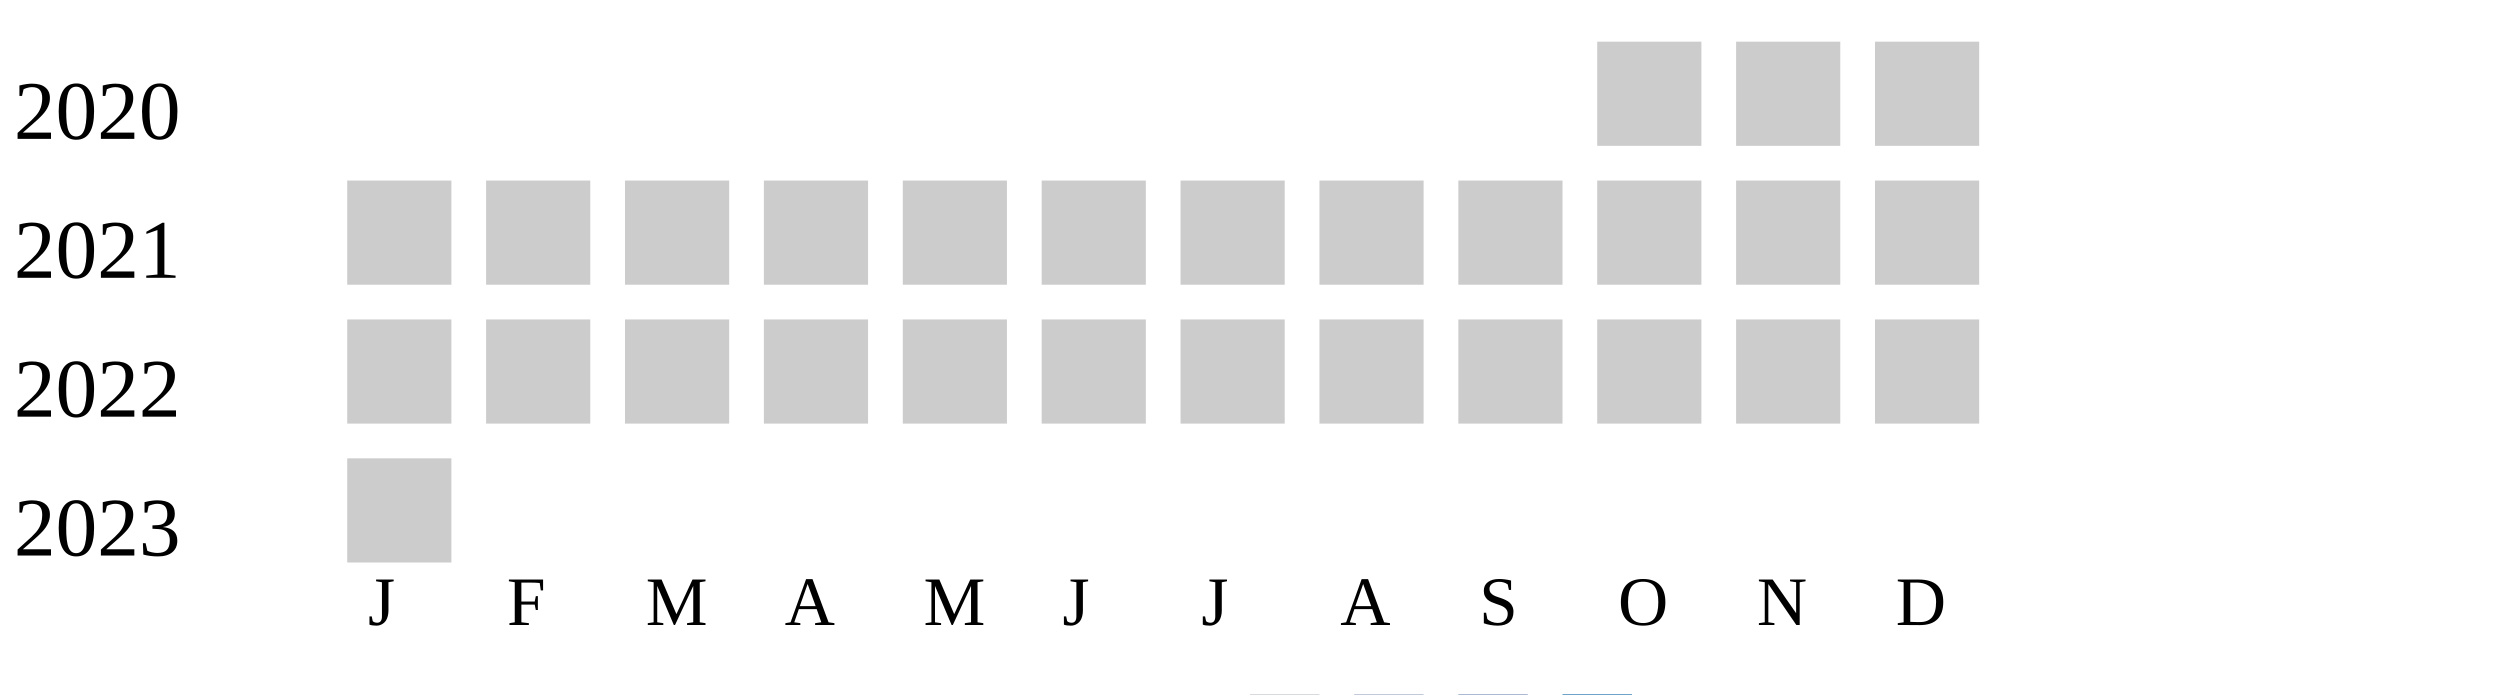
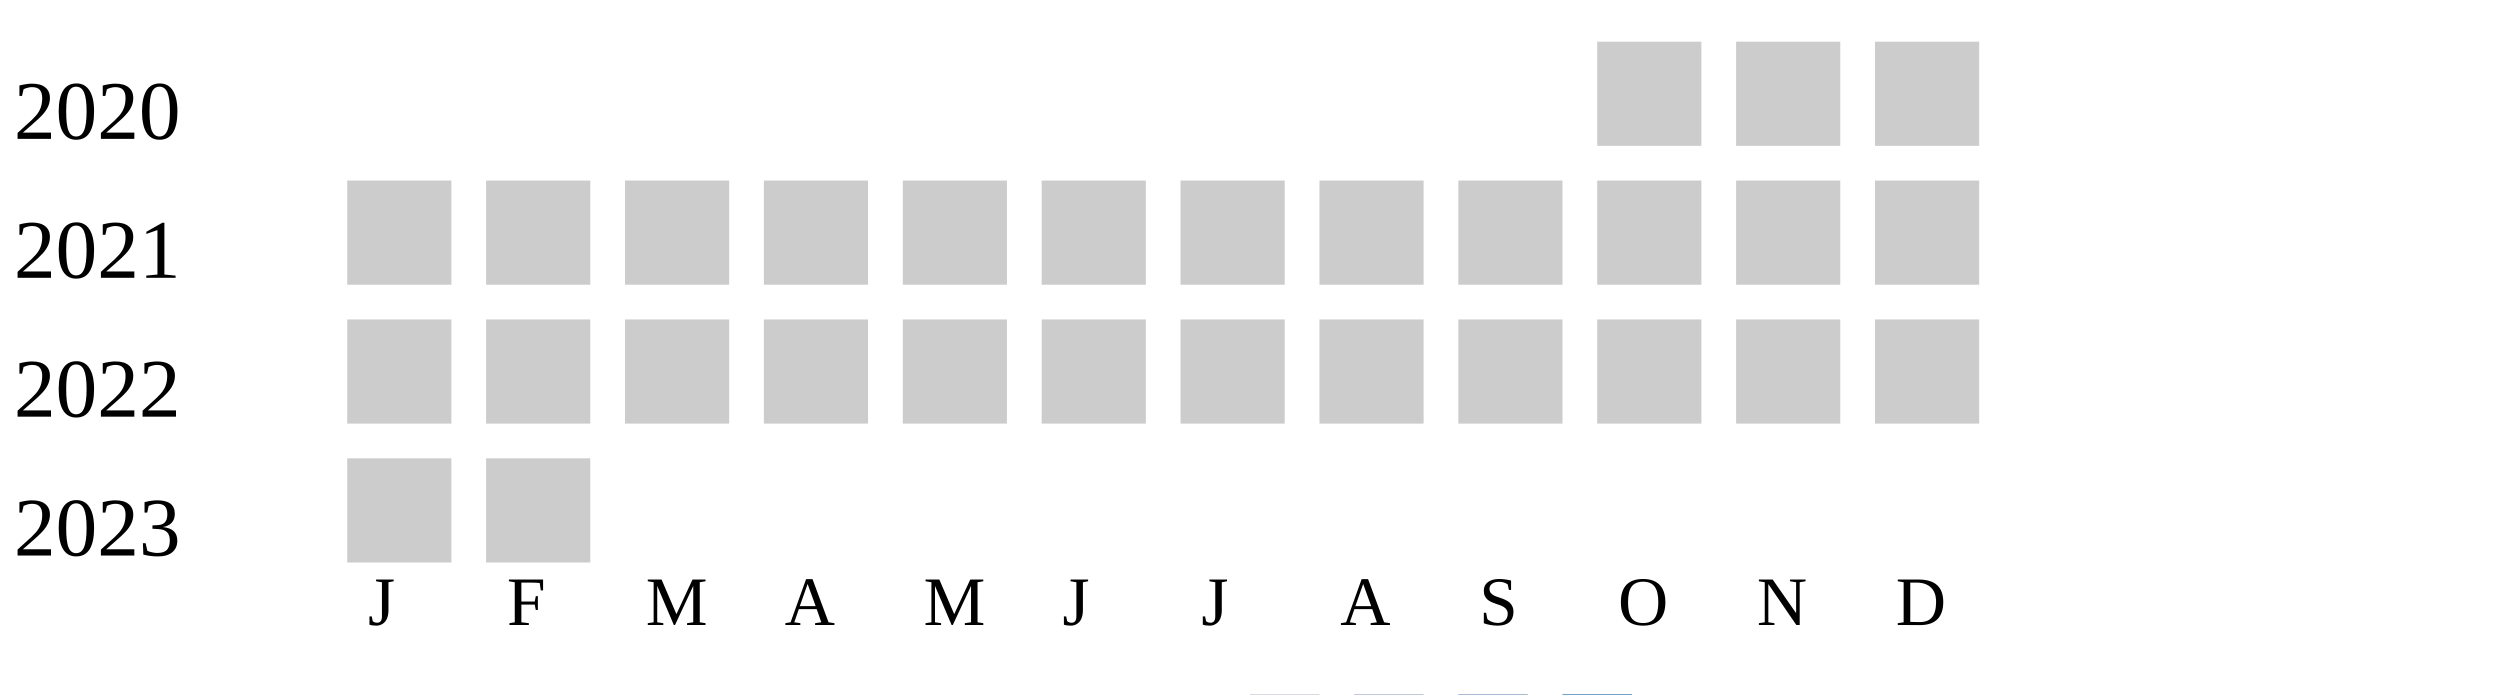
<svg xmlns="http://www.w3.org/2000/svg" width="360" height="100">
  <g transform="translate(0 0)">
    <text x="2" y="20">2020</text>
    <rect x="230" y="6" width="15" height="15" fill="#cccccc" />
    <rect x="250" y="6" width="15" height="15" fill="#cccccc" />
    <rect x="270" y="6" width="15" height="15" fill="#cccccc" />
  </g>
  <g transform="translate(0 20)">
    <text x="2" y="20">2021</text>
    <rect x="50" y="6" width="15" height="15" fill="#cccccc" />
    <rect x="70" y="6" width="15" height="15" fill="#cccccc" />
    <rect x="90" y="6" width="15" height="15" fill="#cccccc" />
    <rect x="110" y="6" width="15" height="15" fill="#cccccc" />
    <rect x="130" y="6" width="15" height="15" fill="#cccccc" />
    <rect x="150" y="6" width="15" height="15" fill="#cccccc" />
    <rect x="170" y="6" width="15" height="15" fill="#cccccc" />
    <rect x="190" y="6" width="15" height="15" fill="#cccccc" />
    <rect x="210" y="6" width="15" height="15" fill="#cccccc" />
    <rect x="230" y="6" width="15" height="15" fill="#cccccc" />
    <rect x="250" y="6" width="15" height="15" fill="#cccccc" />
    <rect x="270" y="6" width="15" height="15" fill="#cccccc" />
  </g>
  <g transform="translate(0 40)">
    <text x="2" y="20">2022</text>
    <rect x="50" y="6" width="15" height="15" fill="#cccccc" />
    <rect x="70" y="6" width="15" height="15" fill="#cccccc" />
    <rect x="90" y="6" width="15" height="15" fill="#cccccc" />
    <rect x="110" y="6" width="15" height="15" fill="#cccccc" />
    <rect x="130" y="6" width="15" height="15" fill="#cccccc" />
    <rect x="150" y="6" width="15" height="15" fill="#cccccc" />
    <rect x="170" y="6" width="15" height="15" fill="#cccccc" />
    <rect x="190" y="6" width="15" height="15" fill="#cccccc" />
    <rect x="210" y="6" width="15" height="15" fill="#cccccc" />
    <rect x="230" y="6" width="15" height="15" fill="#cccccc" />
    <rect x="250" y="6" width="15" height="15" fill="#cccccc" />
    <rect x="270" y="6" width="15" height="15" fill="#cccccc" />
  </g>
  <g transform="translate(0 60)">
    <text x="2" y="20">2023</text>
    <rect x="50" y="6" width="15" height="15" fill="#cccccc" />
+     <rect x="70" y="6" width="15" height="15" fill="#cccccc" />
  </g>
  <text style="font-size: 10px; text-align: center" x="53" y="90">J</text>
  <text style="font-size: 10px; text-align: center" x="73" y="90">F</text>
  <text style="font-size: 10px; text-align: center" x="93" y="90">M</text>
  <text style="font-size: 10px; text-align: center" x="113" y="90">A</text>
  <text style="font-size: 10px; text-align: center" x="133" y="90">M</text>
  <text style="font-size: 10px; text-align: center" x="153" y="90">J</text>
  <text style="font-size: 10px; text-align: center" x="173" y="90">J</text>
  <text style="font-size: 10px; text-align: center" x="193" y="90">A</text>
  <text style="font-size: 10px; text-align: center" x="213" y="90">S</text>
  <text style="font-size: 10px; text-align: center" x="233" y="90">O</text>
  <text style="font-size: 10px; text-align: center" x="253" y="90">N</text>
  <text style="font-size: 10px; text-align: center" x="273" y="90">D</text>
  <text style="font-size: 10px;" x="155" y="109">Less</text>
  <rect fill="#b9bdc6" width="10" height="10" x="180" y="100" />
  <rect fill="#919fba" width="10" height="10" x="195" y="100" />
  <rect fill="#6882ae" width="10" height="10" x="210" y="100" />
  <rect fill="#005a9c" width="10" height="10" x="225" y="100" />
  <text x="240" y="109" style="font-size: 10px;">More</text>
</svg>
